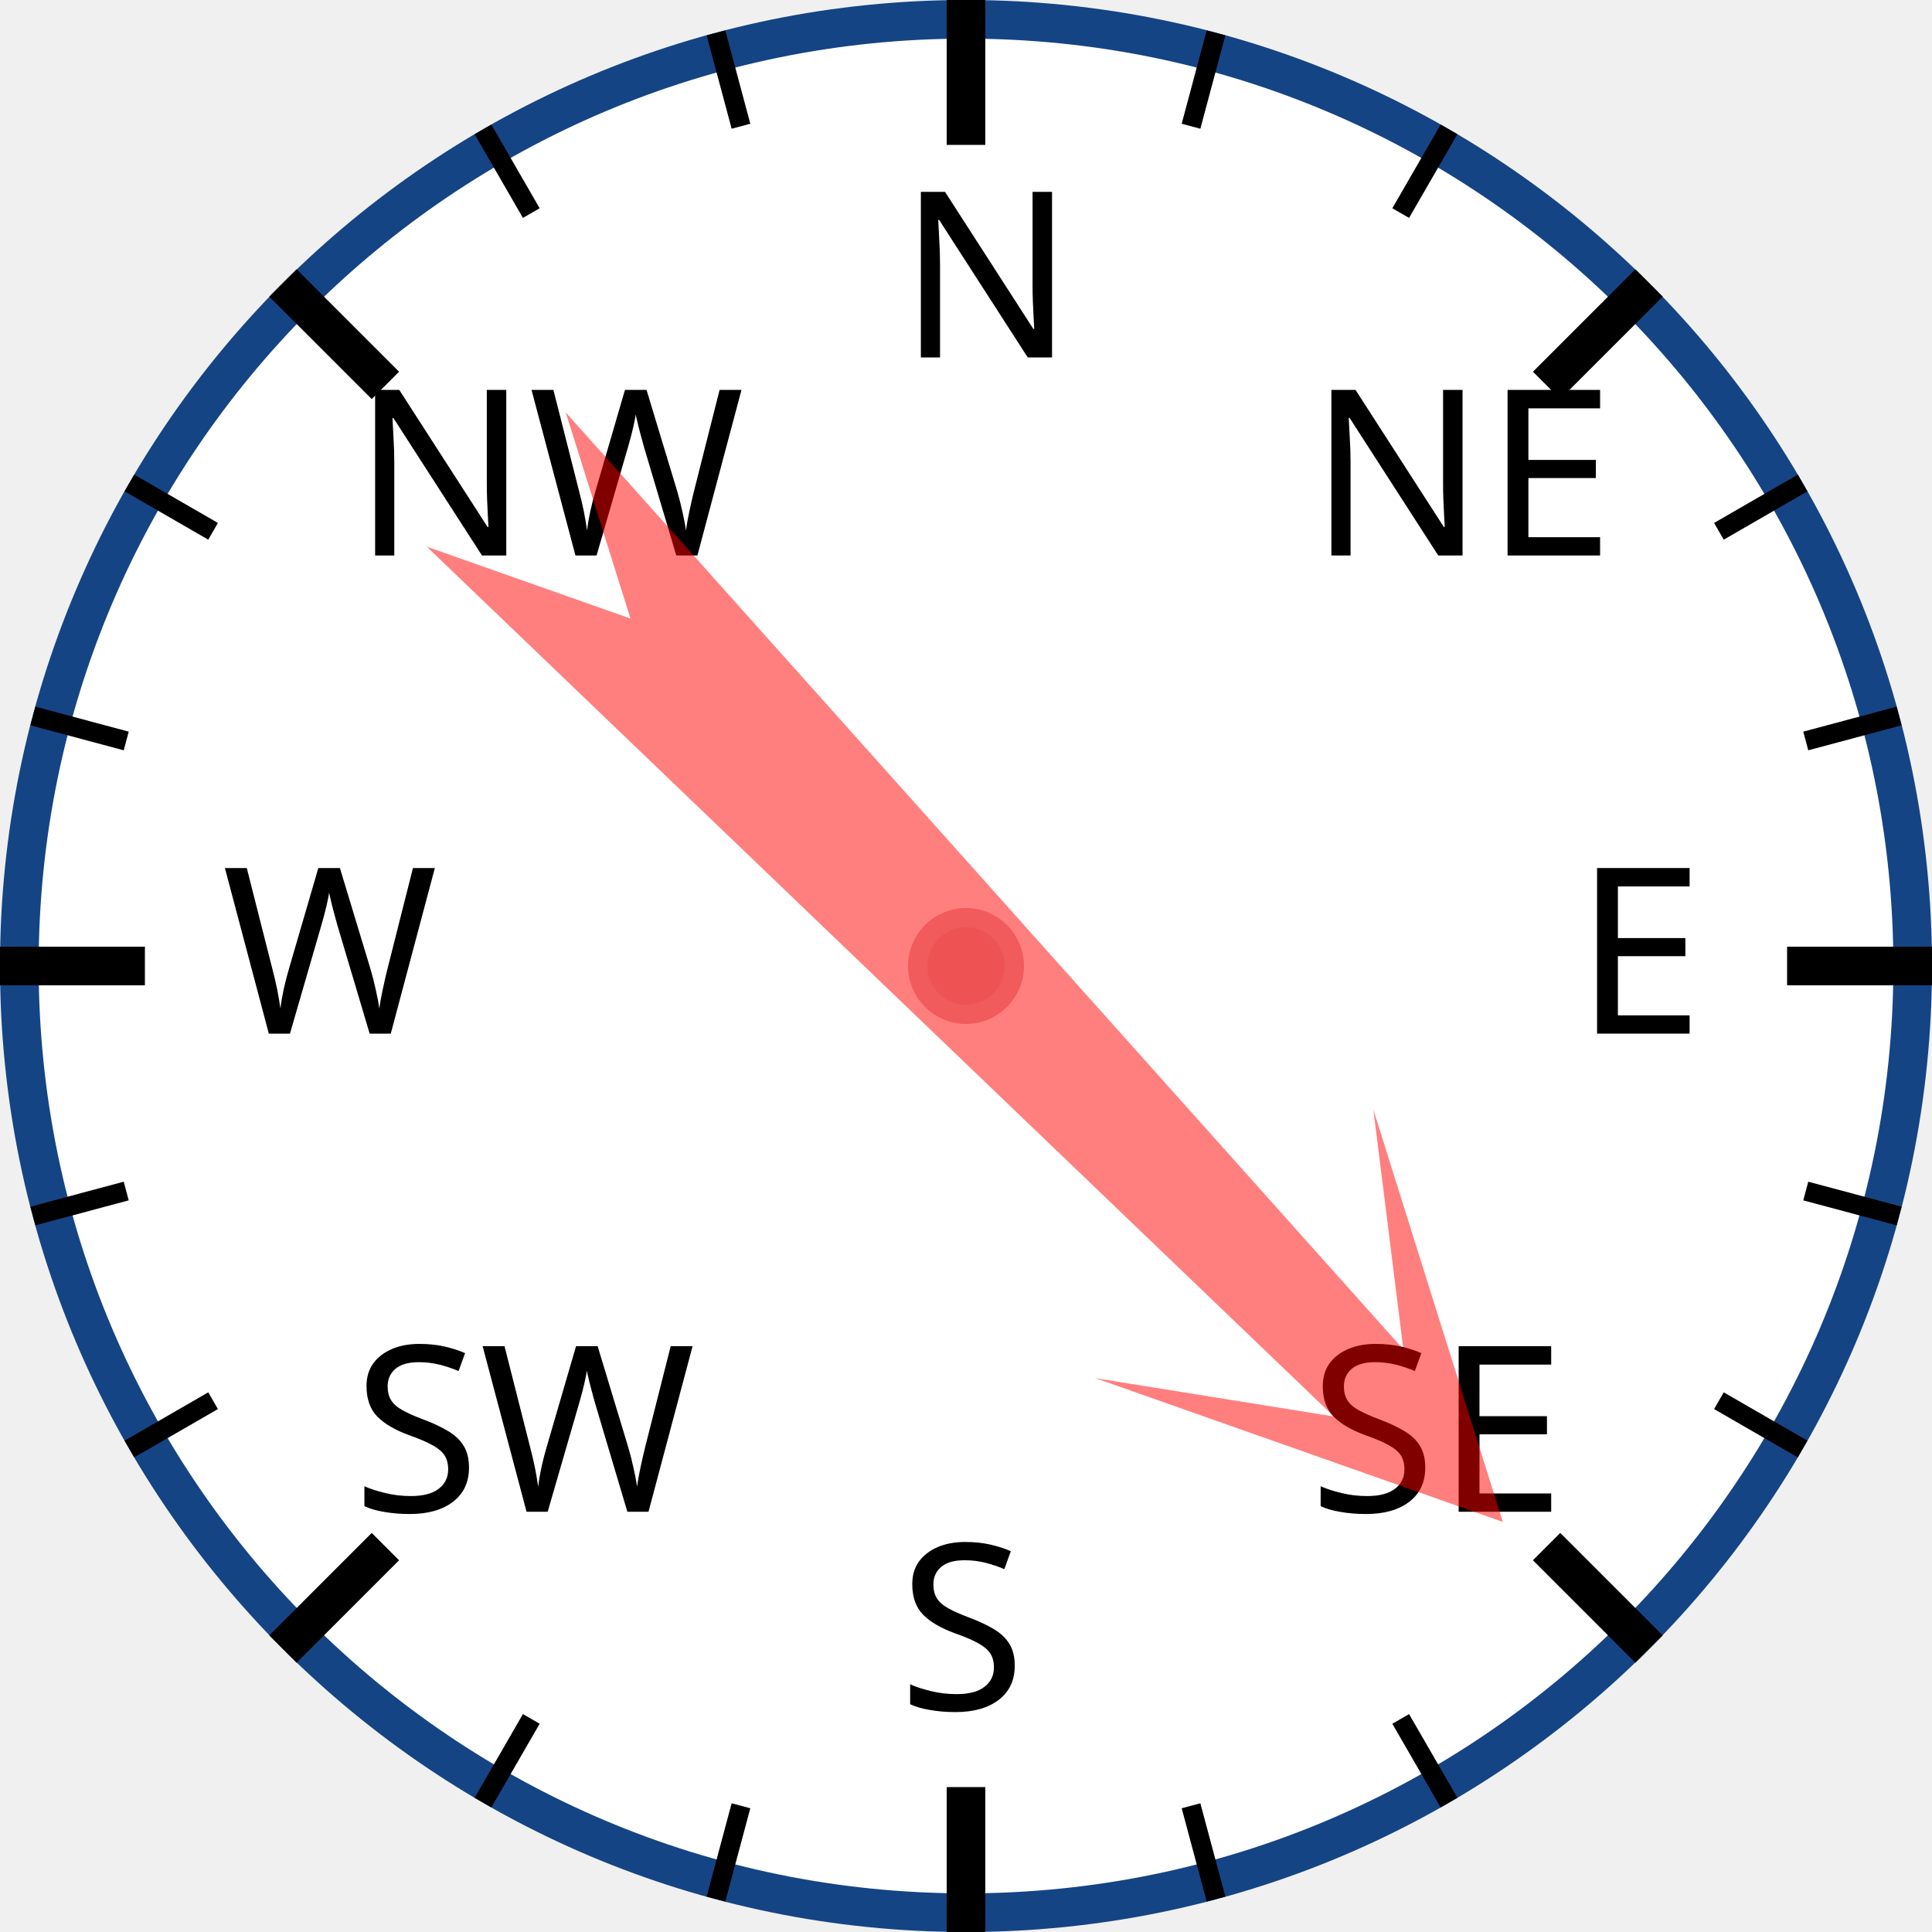
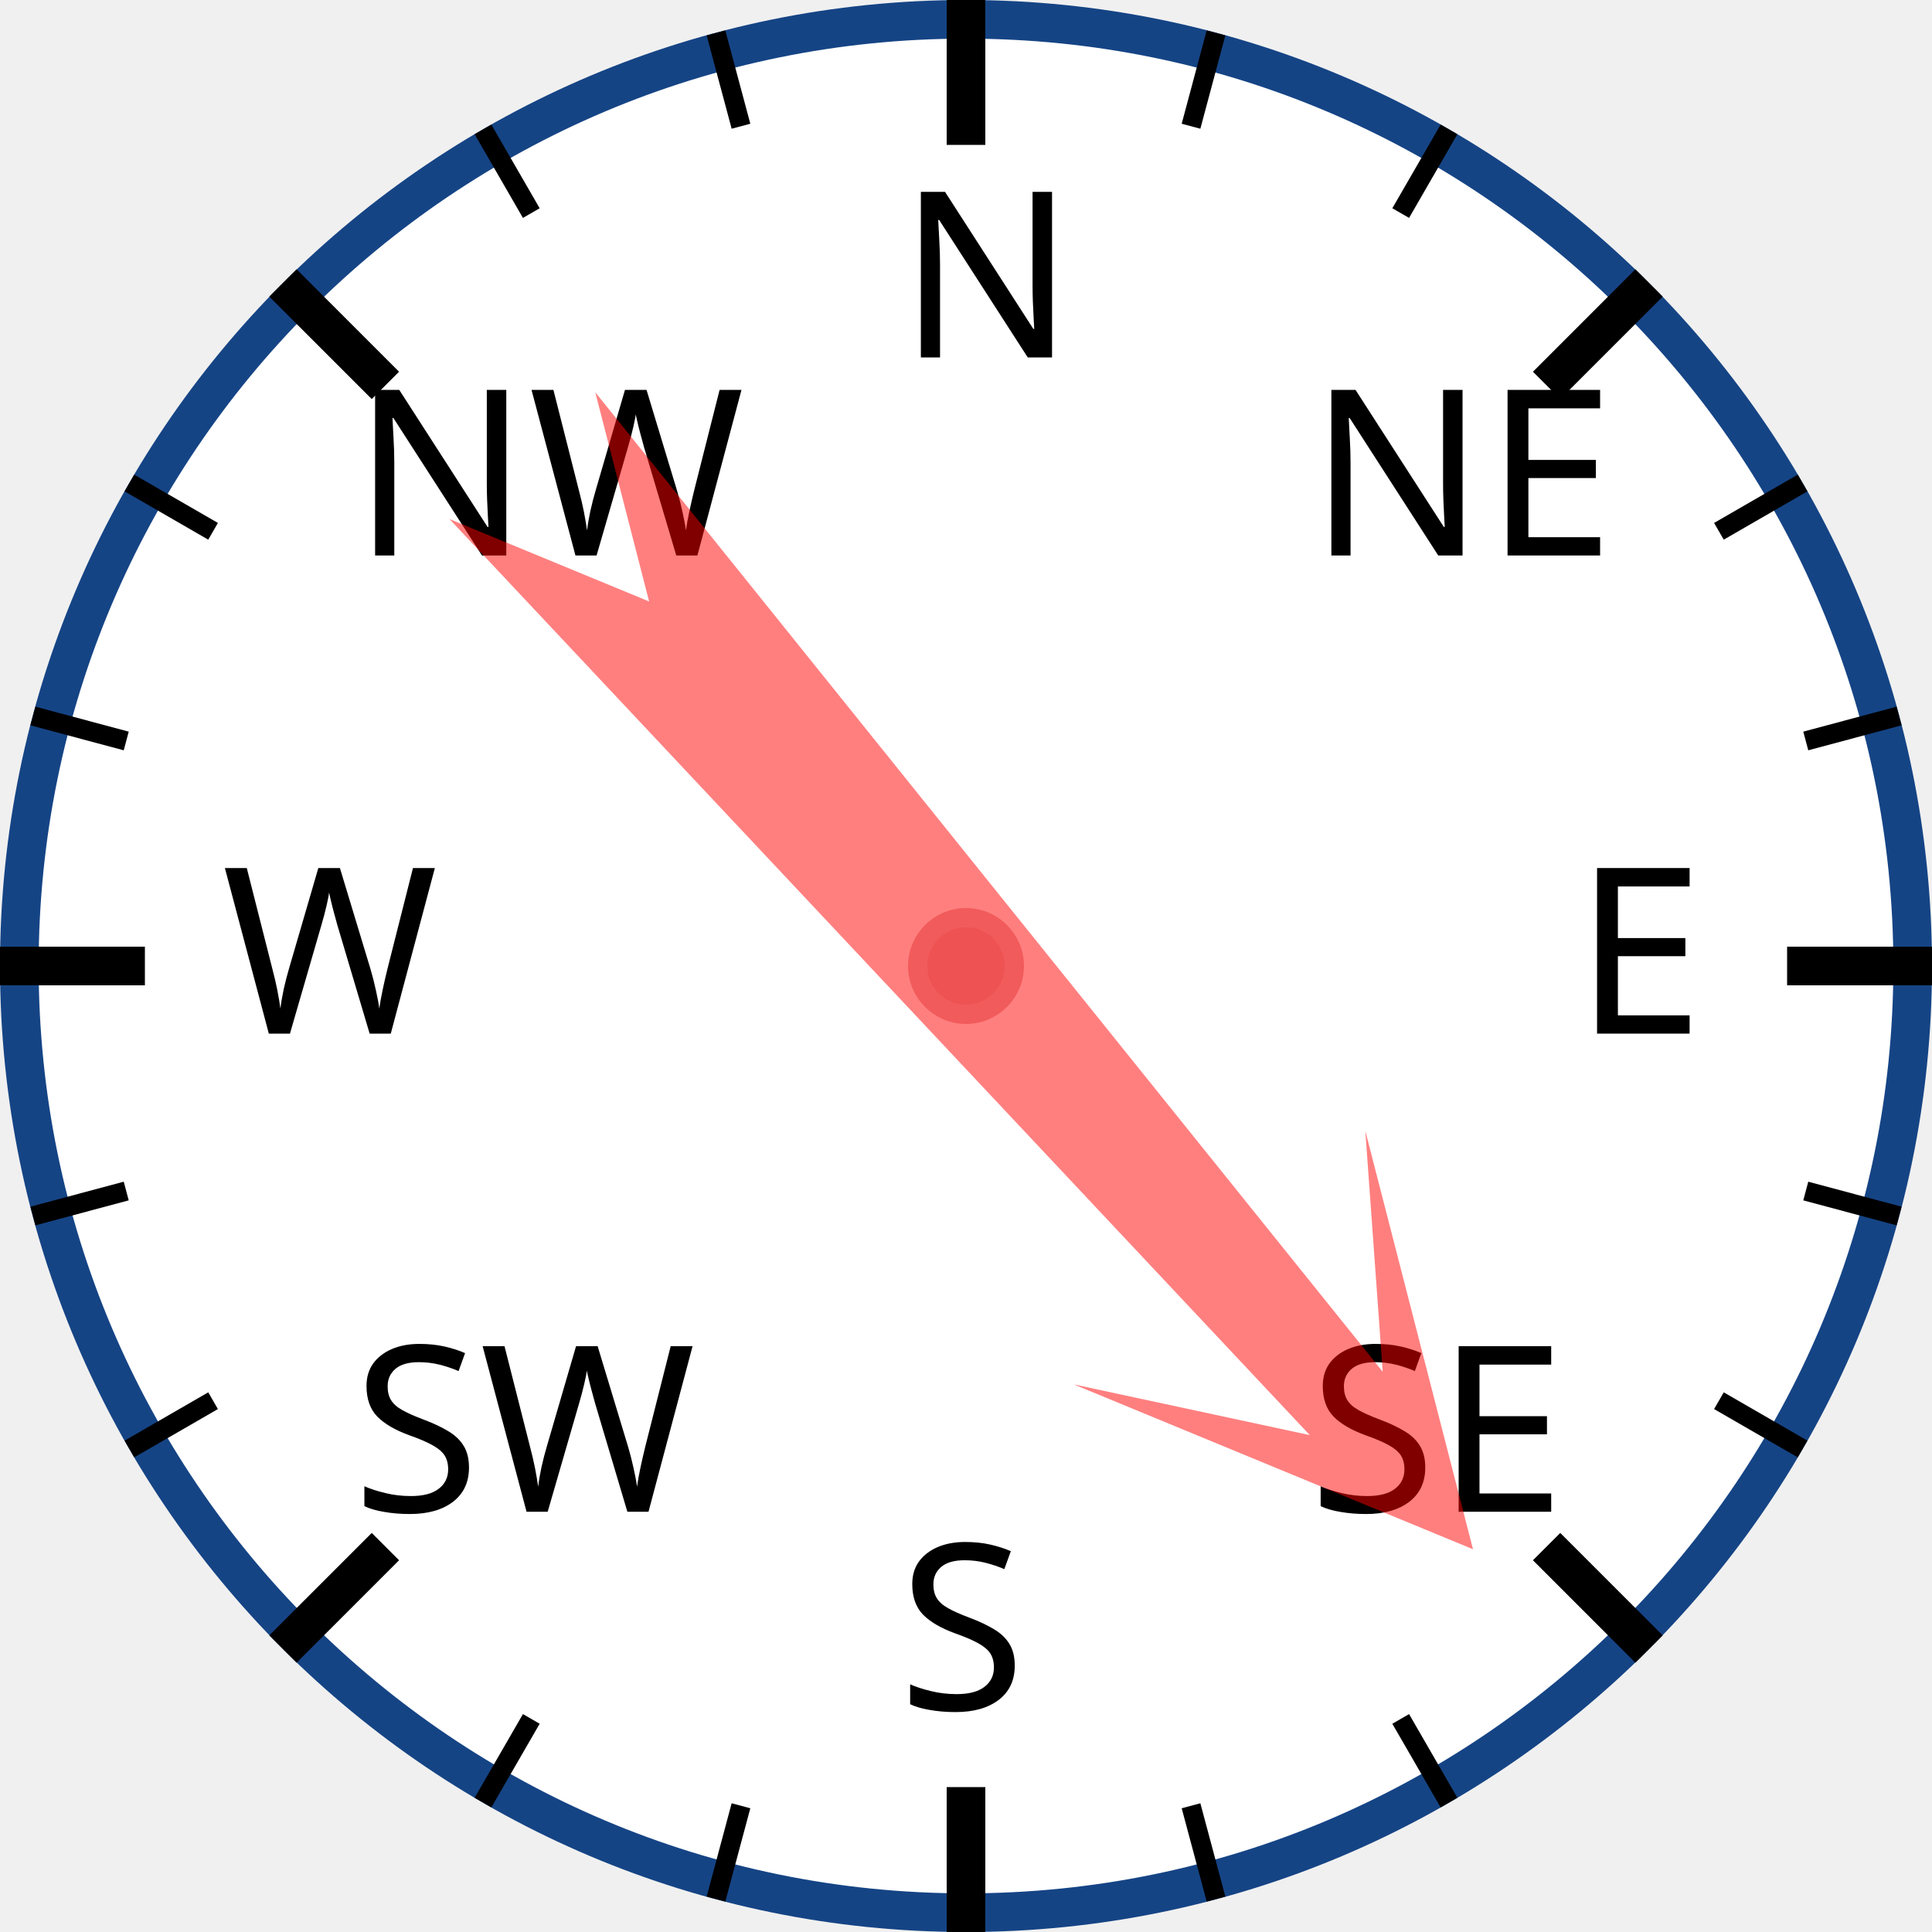
<svg xmlns="http://www.w3.org/2000/svg" width="120px" height="120px" viewBox="0 0 200 200">
  <circle cx="100" cy="100" r="98" style="fill: white; stroke: #154485; stroke-width: 4;" />
  <text x="93.0" y="37.0" style="font-family: sans-serif; font-size: 18pt;">N</text>
  <line x1="100.0" y1="0.0" x2="100.0" y2="15.0" style="stroke: black; stroke-width: 4;" />
  <line x1="74.118" y1="3.407" x2="76.706" y2="13.067" style="stroke: black; stroke-width: 2;" />
  <line x1="50" y1="13.397" x2="55" y2="22.058" style="stroke: black; stroke-width: 2;" />
  <text x="36.503" y="57.503" style="font-family: sans-serif; font-size: 18pt;">NW</text>
  <line x1="29.289" y1="29.289" x2="39.896" y2="39.896" style="stroke: black; stroke-width: 4;" />
  <line x1="13.397" y1="50" x2="22.058" y2="55" style="stroke: black; stroke-width: 2;" />
  <line x1="3.407" y1="74.118" x2="13.067" y2="76.706" style="stroke: black; stroke-width: 2;" />
  <text x="23.0" y="107.0" style="font-family: sans-serif; font-size: 18pt;">W</text>
  <line x1="0.0" y1="100.0" x2="15.0" y2="100.0" style="stroke: black; stroke-width: 4;" />
  <line x1="3.407" y1="125.882" x2="13.067" y2="123.294" style="stroke: black; stroke-width: 2;" />
  <line x1="13.397" y1="150" x2="22.058" y2="145" style="stroke: black; stroke-width: 2;" />
  <text x="36.503" y="156.497" style="font-family: sans-serif; font-size: 18pt;">SW</text>
  <line x1="29.289" y1="170.711" x2="39.896" y2="160.104" style="stroke: black; stroke-width: 4;" />
  <line x1="50" y1="186.603" x2="55" y2="177.942" style="stroke: black; stroke-width: 2;" />
  <line x1="74.118" y1="196.593" x2="76.706" y2="186.933" style="stroke: black; stroke-width: 2;" />
  <text x="93" y="177.0" style="font-family: sans-serif; font-size: 18pt;">S</text>
  <line x1="100" y1="200.0" x2="100" y2="185.0" style="stroke: black; stroke-width: 4;" />
  <line x1="125.882" y1="196.593" x2="123.294" y2="186.933" style="stroke: black; stroke-width: 2;" />
  <line x1="150.0" y1="186.603" x2="145.0" y2="177.942" style="stroke: black; stroke-width: 2;" />
  <text x="135.497" y="156.497" style="font-family: sans-serif; font-size: 18pt;">SE</text>
  <line x1="170.711" y1="170.711" x2="160.104" y2="160.104" style="stroke: black; stroke-width: 4;" />
  <line x1="186.603" y1="150" x2="177.942" y2="145" style="stroke: black; stroke-width: 2;" />
  <line x1="196.593" y1="125.882" x2="186.933" y2="123.294" style="stroke: black; stroke-width: 2;" />
  <text x="163.0" y="107" style="font-family: sans-serif; font-size: 18pt;">E</text>
  <line x1="200.0" y1="100" x2="185.0" y2="100" style="stroke: black; stroke-width: 4;" />
  <line x1="196.593" y1="74.118" x2="186.933" y2="76.706" style="stroke: black; stroke-width: 2;" />
  <line x1="186.603" y1="50" x2="177.942" y2="55" style="stroke: black; stroke-width: 2;" />
  <text x="135.497" y="57.503" style="font-family: sans-serif; font-size: 18pt;">NE</text>
  <line x1="170.711" y1="29.289" x2="160.104" y2="39.896" style="stroke: black; stroke-width: 4;" />
  <line x1="150" y1="13.397" x2="145" y2="22.058" style="stroke: black; stroke-width: 2;" />
  <line x1="125.882" y1="3.407" x2="123.294" y2="13.067" style="stroke: black; stroke-width: 2;" />
-   <polygon points="100 20 120 60 105 40 110 170 100 150 90 170 95 40 80 60" style="fill: red; fill-opacity: 0.5;" transform="rotate(136,100,100)" />
+   <polygon points="100 20 120 60 105 40 110 170 100 150 90 170 95 40 80 60" style="fill: red; fill-opacity: 0.5;" transform="rotate(139,100,100)" />
  <circle cx="100" cy="100" r="5" style="fill: #EE5252; stroke: #F25B5B; stroke-width: 2;" />
</svg>
